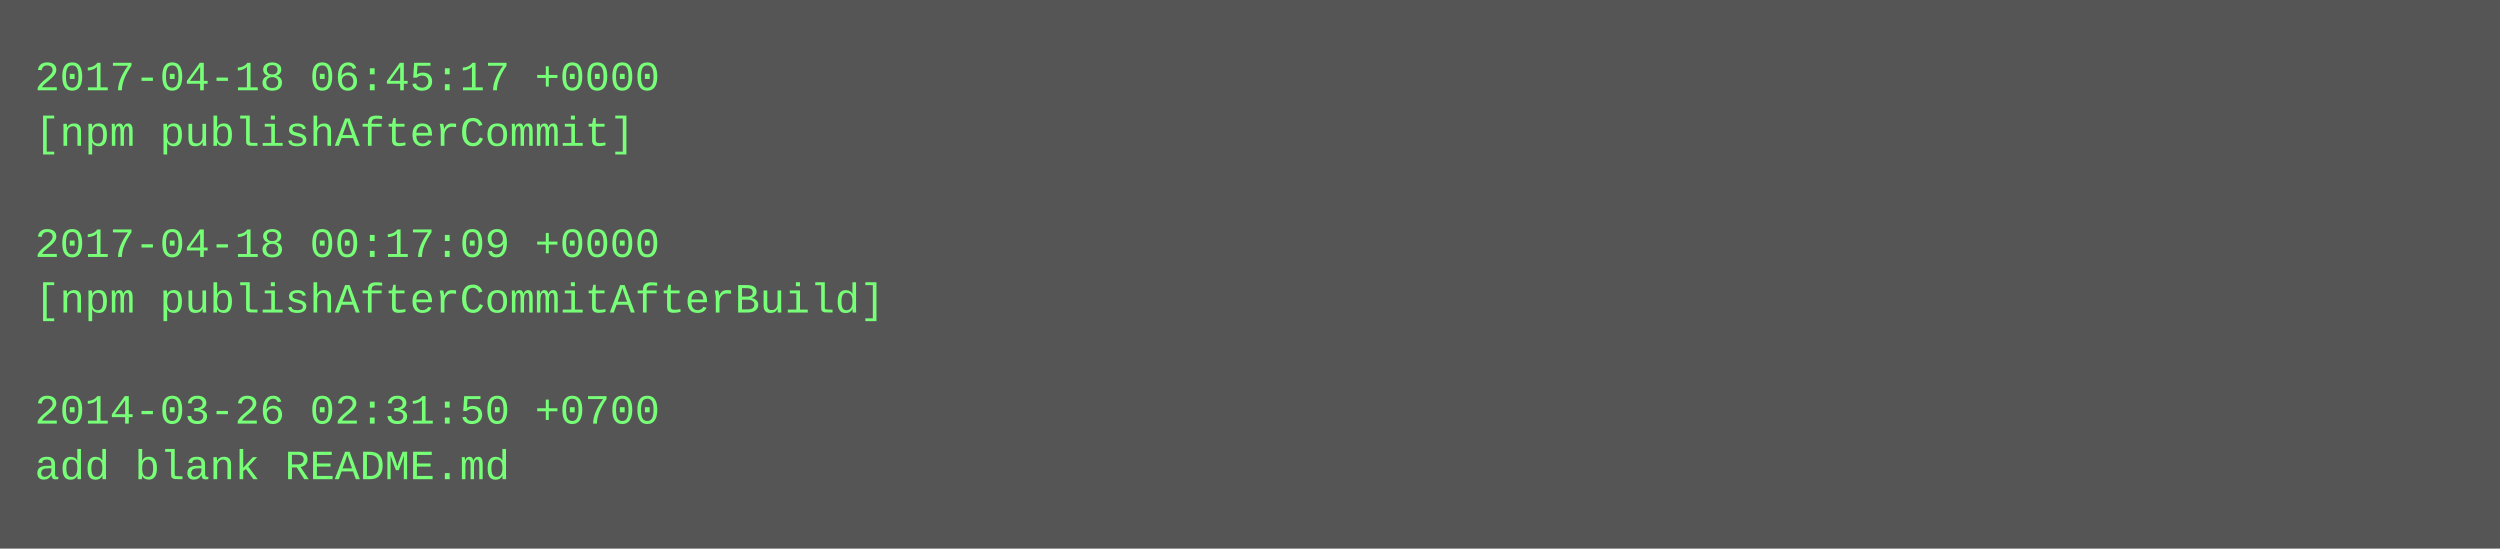
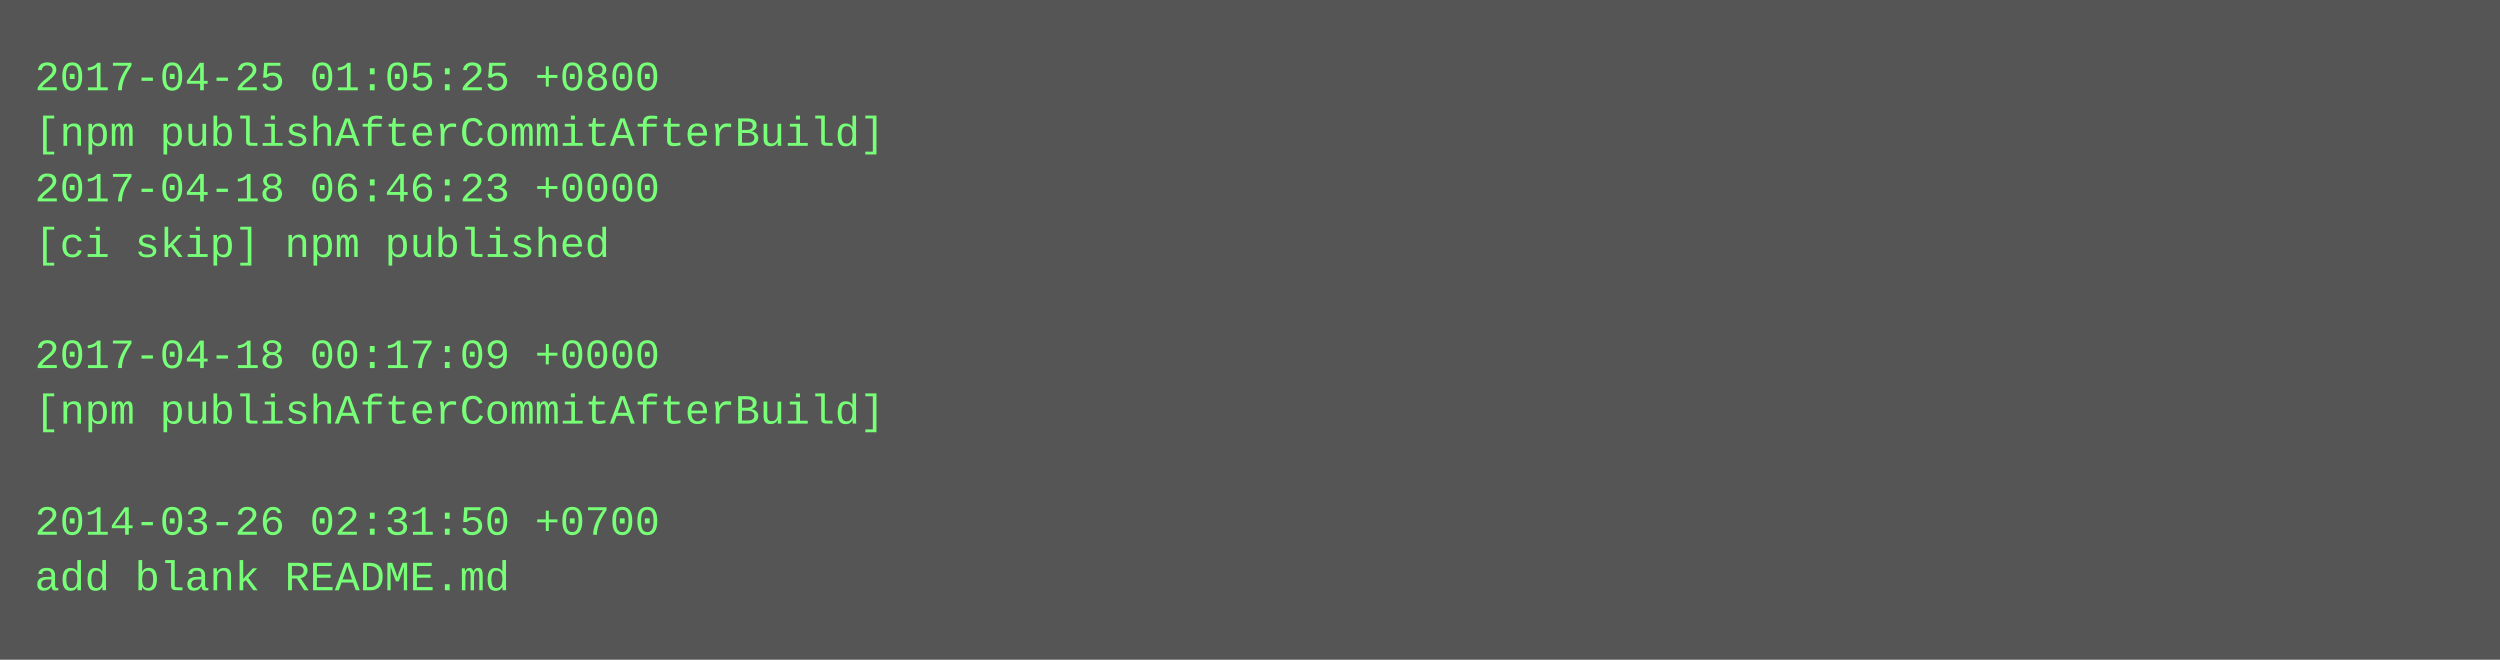
- <svg xmlns="http://www.w3.org/2000/svg" height="158" width="720">
-   <rect height="158" fill="#555" width="720" />
+ <svg xmlns="http://www.w3.org/2000/svg" height="190" width="720">
+   <rect height="190" fill="#555" width="720" />
  <text fill="#7f7" font-family="Courier New" font-size="12" xml:space="preserve">
-     <tspan x="10" y="26">2017-04-18 06:45:17 +0000</tspan>
-     <tspan x="10" y="42">[npm publishAfterCommit]</tspan>
-     <tspan x="10" y="58" />
-     <tspan x="10" y="74">2017-04-18 00:17:09 +0000</tspan>
-     <tspan x="10" y="90">[npm publishAfterCommitAfterBuild]</tspan>
-     <tspan x="10" y="106" />
-     <tspan x="10" y="122">2014-03-26 02:31:50 +0700</tspan>
-     <tspan x="10" y="138">add blank README.md</tspan>
+     <tspan x="10" y="26">2017-04-25 01:05:25 +0800</tspan>
+     <tspan x="10" y="42">[npm publishAfterCommitAfterBuild]</tspan>
+     <tspan x="10" y="58">2017-04-18 06:46:23 +0000</tspan>
+     <tspan x="10" y="74">[ci skip] npm published</tspan>
+     <tspan x="10" y="90" />
+     <tspan x="10" y="106">2017-04-18 00:17:09 +0000</tspan>
+     <tspan x="10" y="122">[npm publishAfterCommitAfterBuild]</tspan>
+     <tspan x="10" y="138" />
+     <tspan x="10" y="154">2014-03-26 02:31:50 +0700</tspan>
+     <tspan x="10" y="170">add blank README.md</tspan>
  </text>
</svg>
